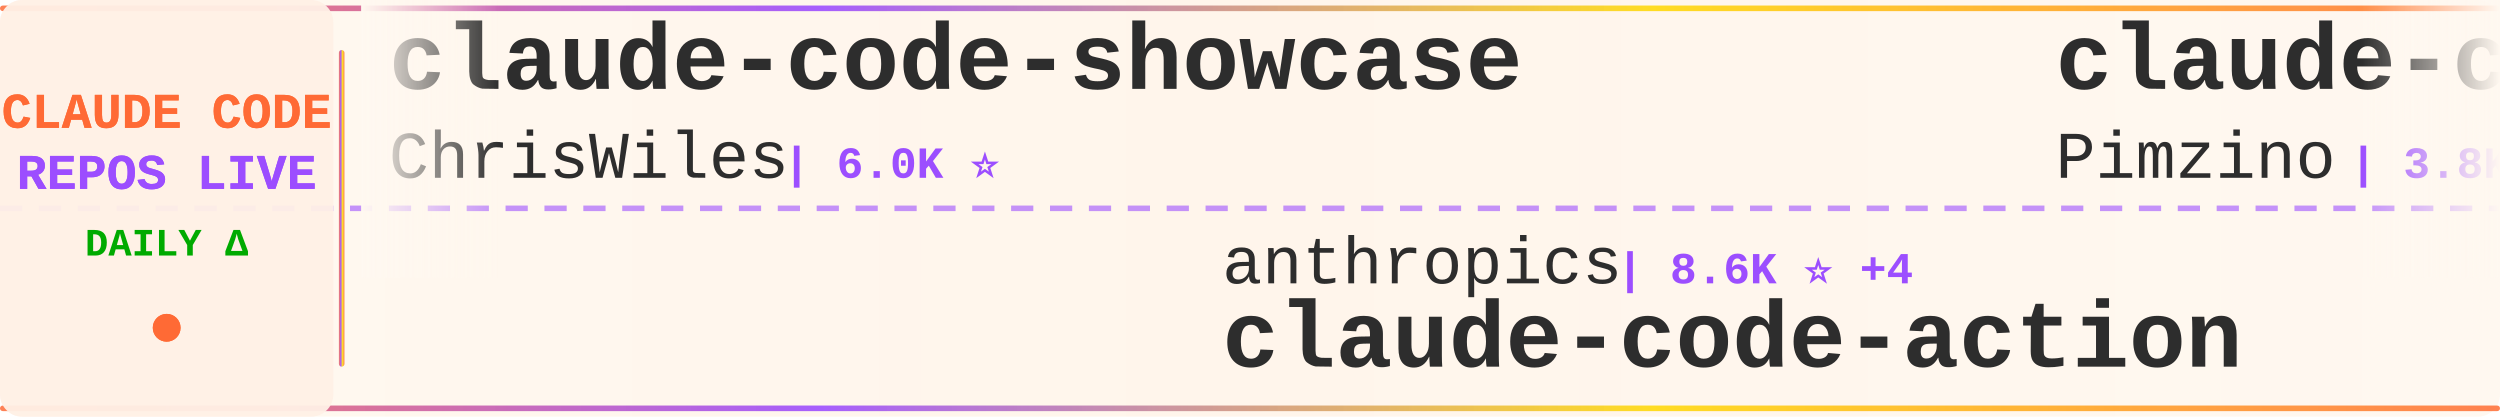
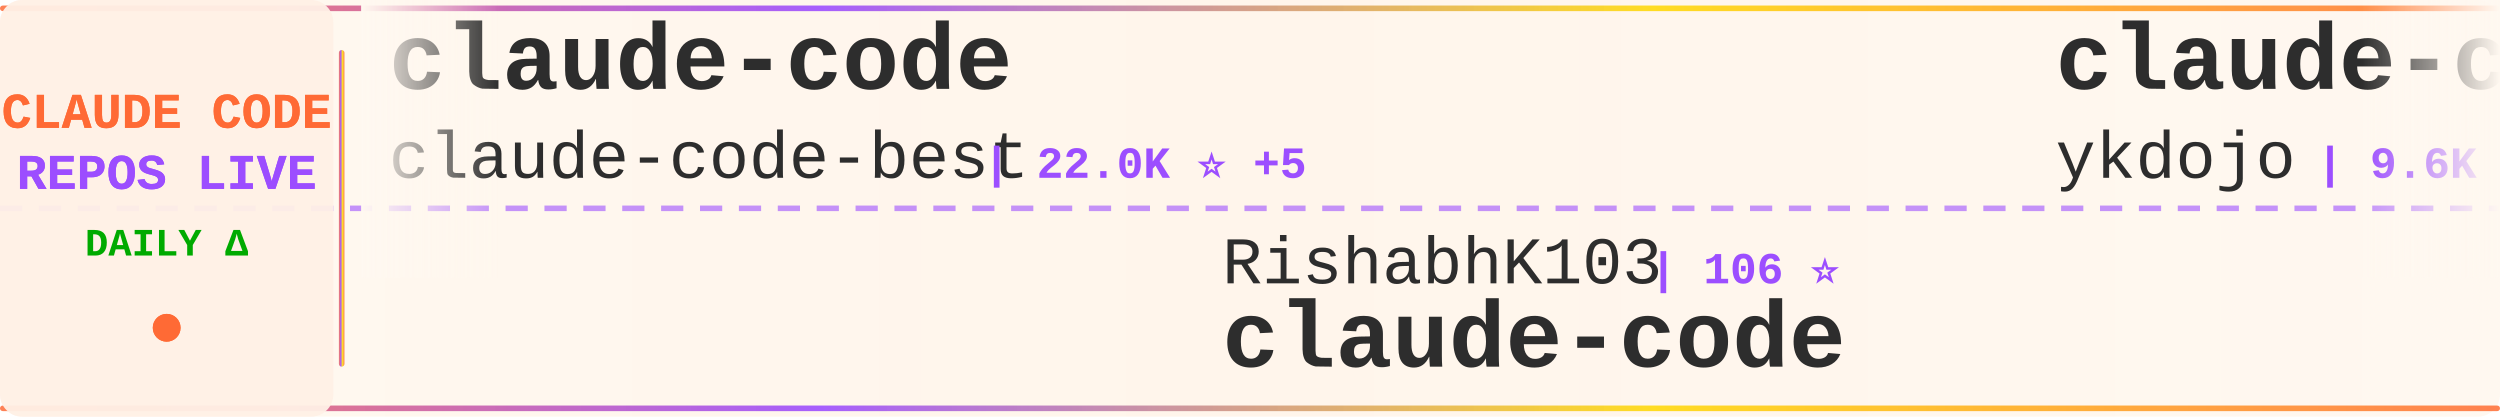
<svg xmlns="http://www.w3.org/2000/svg" width="900" height="150">
  <defs>
    <linearGradient id="tickerBg" x1="0%" y1="0%" x2="100%" y2="0%">
      <stop offset="0%" style="stop-color:#fff8f0;stop-opacity:0.98" />
      <stop offset="50%" style="stop-color:#fff5eb;stop-opacity:1" />
      <stop offset="100%" style="stop-color:#fff8f0;stop-opacity:0.98" />
    </linearGradient>
    <linearGradient id="borderGrad" x1="0%" y1="0%" x2="100%" y2="0%">
      <stop offset="0%" style="stop-color:#FF6B35;stop-opacity:0.85">
        <animate attributeName="stop-opacity" values="0.85;1;0.85" dur="2s" repeatCount="indefinite" />
      </stop>
      <stop offset="33%" style="stop-color:#9C4EFF;stop-opacity:0.9">
        <animate attributeName="stop-opacity" values="0.9;1;0.9" dur="2.2s" repeatCount="indefinite" />
      </stop>
      <stop offset="66%" style="stop-color:#FFD700;stop-opacity:0.85">
        <animate attributeName="stop-opacity" values="0.85;1;0.85" dur="1.8s" repeatCount="indefinite" />
      </stop>
      <stop offset="100%" style="stop-color:#FF6B35;stop-opacity:0.85">
        <animate attributeName="stop-opacity" values="0.85;1;0.85" dur="2s" repeatCount="indefinite" />
      </stop>
    </linearGradient>
    <filter id="textGlow">
      <feGaussianBlur stdDeviation="0.15" result="coloredBlur" />
      <feMerge>
        <feMergeNode in="coloredBlur" />
        <feMergeNode in="SourceGraphic" />
      </feMerge>
    </filter>
    <filter id="metricGlow">
      <feGaussianBlur stdDeviation="0.2" result="coloredBlur" />
      <feMerge>
        <feMergeNode in="coloredBlur" />
        <feMergeNode in="SourceGraphic" />
      </feMerge>
    </filter>
    <linearGradient id="leftFade" x1="0%" y1="0%" x2="100%" y2="0%">
      <stop offset="0%" style="stop-color:#fff8f0;stop-opacity:1" />
      <stop offset="100%" style="stop-color:#fff8f0;stop-opacity:0" />
    </linearGradient>
    <linearGradient id="rightFade" x1="0%" y1="0%" x2="100%" y2="0%">
      <stop offset="0%" style="stop-color:#fff8f0;stop-opacity:0" />
      <stop offset="100%" style="stop-color:#fff8f0;stop-opacity:1" />
    </linearGradient>
  </defs>
  <rect width="900" height="150" fill="url(#tickerBg)" rx="8" />
  <rect x="0" y="2" width="900" height="2" fill="url(#borderGrad)" rx="1" />
  <rect x="0" y="146" width="900" height="2" fill="url(#borderGrad)" rx="1" />
  <line x1="0" y1="75" x2="900" y2="75" stroke="#9C4EFF" stroke-width="2" stroke-dasharray="8 6" opacity="0.6" />
  <rect x="0" y="0" width="120" height="150" fill="#fff0e6" opacity="0.95" rx="8" />
  <text x="60" y="46" font-family="'Courier New', monospace" font-size="18" font-weight="bold" fill="#FF6B35" text-anchor="middle" filter="url(#textGlow)">
    CLAUDE CODE
  </text>
  <text x="60" y="68" font-family="'Courier New', monospace" font-size="18" font-weight="bold" fill="#9C4EFF" text-anchor="middle" filter="url(#textGlow)">
    REPOS LIVE
  </text>
  <text x="60" y="92" font-family="'Courier New', monospace" font-size="14" font-weight="bold" fill="#00aa00" text-anchor="middle">
    DAILY Δ
  </text>
  <circle cx="60" cy="118" r="5" fill="#FF6B35" filter="url(#metricGlow)">
    <animate attributeName="r" values="4;6;4" dur="1.5s" repeatCount="indefinite" />
    <animate attributeName="opacity" values="0.6;1;0.6" dur="1.5s" repeatCount="indefinite" />
  </circle>
  <rect x="122" y="18" width="2" height="114" fill="url(#borderGrad)" rx="1" />
  <clipPath id="tickerClip">
    <rect x="130" y="0" width="770" height="150" />
  </clipPath>
  <g clip-path="url(#tickerClip)">
    <g id="tickerItems">
      <animateTransform attributeName="transform" attributeType="XML" type="translate" from="0 0" to="-3000 0" dur="54s" repeatCount="indefinite" />
      <g transform="translate(0, 0)">
-         <text x="140" y="32" font-family="'Courier New', monospace" font-size="34" font-weight="bold" fill="#2d2d2d">claude-code-showcase</text>
-         <text x="140" y="64" font-family="'Courier New', monospace" font-size="24" font-weight="normal" fill="#2d2d2d" opacity="1.0">ChrisWiles</text>
-         <text x="282" y="64" font-family="'Courier New', monospace" font-size="16" font-weight="bold" fill="#9C4EFF"> | 6.0K ⭐</text>
+         <text x="140" y="32" font-family="'Courier New', monospace" font-size="34" font-weight="bold" fill="#2d2d2d">claude-code</text>
+         <text x="140" y="64" font-family="'Courier New', monospace" font-size="24" font-weight="normal" fill="#2d2d2d" opacity="1.0">claude-code-best</text>
+         <text x="354" y="64" font-family="'Courier New', monospace" font-size="16" font-weight="bold" fill="#9C4EFF"> | 22.0K ⭐ +5</text>
      </g>
      <g transform="translate(300, 0)">
-         <text x="140" y="102" font-family="'Courier New', monospace" font-size="24" font-weight="normal" fill="#2d2d2d" opacity="1.0">anthropics</text>
-         <text x="282" y="102" font-family="'Courier New', monospace" font-size="16" font-weight="bold" fill="#9C4EFF"> | 8.6K ⭐ +4</text>
-         <text x="140" y="132" font-family="'Courier New', monospace" font-size="34" font-weight="bold" fill="#2d2d2d">claude-code-action</text>
+         <text x="140" y="102" font-family="'Courier New', monospace" font-size="24" font-weight="normal" fill="#2d2d2d" opacity="1.0">RishabhK103</text>
+         <text x="294" y="102" font-family="'Courier New', monospace" font-size="16" font-weight="bold" fill="#9C4EFF"> | 106 ⭐</text>
+         <text x="140" y="132" font-family="'Courier New', monospace" font-size="34" font-weight="bold" fill="#2d2d2d">claude-code</text>
      </g>
      <g transform="translate(600, 0)">
-         <text x="140" y="32" font-family="'Courier New', monospace" font-size="34" font-weight="bold" fill="#2d2d2d">claude-code-spec-workflo...</text>
-         <text x="140" y="64" font-family="'Courier New', monospace" font-size="24" font-weight="normal" fill="#2d2d2d" opacity="1.0">Pimzino</text>
-         <text x="246" y="64" font-family="'Courier New', monospace" font-size="16" font-weight="bold" fill="#9C4EFF"> | 3.8K ⭐ +2</text>
+         <text x="140" y="32" font-family="'Courier New', monospace" font-size="34" font-weight="bold" fill="#2d2d2d">claude-code-tips</text>
+         <text x="140" y="64" font-family="'Courier New', monospace" font-size="24" font-weight="normal" fill="#2d2d2d" opacity="1.0">ykdojo</text>
+         <text x="234" y="64" font-family="'Courier New', monospace" font-size="16" font-weight="bold" fill="#9C4EFF"> | 9.6K ⭐ +4</text>
      </g>
      <g transform="translate(900, 0)">
-         <text x="140" y="102" font-family="'Courier New', monospace" font-size="24" font-weight="normal" fill="#2d2d2d" opacity="1.0">JrCx7scC</text>
-         <text x="258" y="102" font-family="'Courier New', monospace" font-size="16" font-weight="bold" fill="#9C4EFF"> | 373 ⭐</text>
-         <text x="140" y="132" font-family="'Courier New', monospace" font-size="34" font-weight="bold" fill="#2d2d2d">claude-code-source</text>
+         <text x="140" y="102" font-family="'Courier New', monospace" font-size="24" font-weight="normal" fill="#2d2d2d" opacity="1.0">jqueryscript</text>
+         <text x="306" y="102" font-family="'Courier New', monospace" font-size="16" font-weight="bold" fill="#9C4EFF"> | 494 ⭐</text>
+         <text x="140" y="132" font-family="'Courier New', monospace" font-size="34" font-weight="bold" fill="#2d2d2d">awesome-claude-code</text>
      </g>
      <g transform="translate(1200, 0)">
-         <text x="140" y="32" font-family="'Courier New', monospace" font-size="34" font-weight="bold" fill="#2d2d2d">claude-code-security-rev...</text>
-         <text x="140" y="64" font-family="'Courier New', monospace" font-size="24" font-weight="normal" fill="#2d2d2d" opacity="1.0">anthropics</text>
-         <text x="282" y="64" font-family="'Courier New', monospace" font-size="16" font-weight="bold" fill="#9C4EFF"> | 5.8K ⭐ +5</text>
+         <text x="140" y="32" font-family="'Courier New', monospace" font-size="34" font-weight="bold" fill="#2d2d2d">claude-code-from-scratch</text>
+         <text x="140" y="64" font-family="'Courier New', monospace" font-size="24" font-weight="normal" fill="#2d2d2d" opacity="1.0">Windy3f3f3f3f</text>
+         <text x="318" y="64" font-family="'Courier New', monospace" font-size="16" font-weight="bold" fill="#9C4EFF"> | 2.5K ⭐ +2</text>
      </g>
      <g transform="translate(1500, 0)">
-         <text x="140" y="102" font-family="'Courier New', monospace" font-size="24" font-weight="normal" fill="#2d2d2d" opacity="1.0">lintsinghua</text>
-         <text x="294" y="102" font-family="'Courier New', monospace" font-size="16" font-weight="bold" fill="#9C4EFF"> | 4.1K ⭐ +1</text>
-         <text x="140" y="132" font-family="'Courier New', monospace" font-size="34" font-weight="bold" fill="#2d2d2d">claude-code-book</text>
+         <text x="140" y="102" font-family="'Courier New', monospace" font-size="24" font-weight="normal" fill="#2d2d2d" opacity="1.0">pengchengneo</text>
+         <text x="306" y="102" font-family="'Courier New', monospace" font-size="16" font-weight="bold" fill="#9C4EFF"> | 1.7K ⭐</text>
+         <text x="140" y="132" font-family="'Courier New', monospace" font-size="34" font-weight="bold" fill="#2d2d2d">Claude-Code</text>
      </g>
      <g transform="translate(1800, 0)">
-         <text x="140" y="32" font-family="'Courier New', monospace" font-size="34" font-weight="bold" fill="#2d2d2d">claude-code-guide</text>
-         <text x="140" y="64" font-family="'Courier New', monospace" font-size="24" font-weight="normal" fill="#2d2d2d" opacity="1.0">zebbern</text>
-         <text x="246" y="64" font-family="'Courier New', monospace" font-size="16" font-weight="bold" fill="#9C4EFF"> | 4.5K ⭐ +2</text>
+         <text x="140" y="32" font-family="'Courier New', monospace" font-size="34" font-weight="bold" fill="#2d2d2d">claude-code-source</text>
+         <text x="140" y="64" font-family="'Courier New', monospace" font-size="24" font-weight="normal" fill="#2d2d2d" opacity="1.0">AprilNEA</text>
+         <text x="258" y="64" font-family="'Courier New', monospace" font-size="16" font-weight="bold" fill="#9C4EFF"> | 392 ⭐</text>
      </g>
      <g transform="translate(2100, 0)">
-         <text x="140" y="102" font-family="'Courier New', monospace" font-size="24" font-weight="normal" fill="#2d2d2d" opacity="1.0">musistudio</text>
-         <text x="282" y="102" font-family="'Courier New', monospace" font-size="16" font-weight="bold" fill="#9C4EFF"> | 36.5K ⭐ +8</text>
-         <text x="140" y="132" font-family="'Courier New', monospace" font-size="34" font-weight="bold" fill="#2d2d2d">claude-code-router</text>
+         <text x="140" y="102" font-family="'Courier New', monospace" font-size="24" font-weight="normal" fill="#2d2d2d" opacity="1.0">andrew-kramer-inno</text>
+         <text x="378" y="102" font-family="'Courier New', monospace" font-size="16" font-weight="bold" fill="#9C4EFF"> | 593 ⭐</text>
+         <text x="140" y="132" font-family="'Courier New', monospace" font-size="34" font-weight="bold" fill="#2d2d2d">claude-code-source-build</text>
      </g>
      <g transform="translate(2400, 0)">
-         <text x="140" y="32" font-family="'Courier New', monospace" font-size="34" font-weight="bold" fill="#2d2d2d">claude-code-from-source</text>
-         <text x="140" y="64" font-family="'Courier New', monospace" font-size="24" font-weight="normal" fill="#2d2d2d" opacity="1.0">alejandrobalderas</text>
-         <text x="366" y="64" font-family="'Courier New', monospace" font-size="16" font-weight="bold" fill="#9C4EFF"> | 2.7K ⭐ +2</text>
+         <text x="140" y="32" font-family="'Courier New', monospace" font-size="34" font-weight="bold" fill="#2d2d2d">Claude-code</text>
+         <text x="140" y="64" font-family="'Courier New', monospace" font-size="24" font-weight="normal" fill="#2d2d2d" opacity="1.0">fazxes</text>
+         <text x="234" y="64" font-family="'Courier New', monospace" font-size="16" font-weight="bold" fill="#9C4EFF"> | 231 ⭐</text>
      </g>
      <g transform="translate(2700, 0)">
-         <text x="140" y="102" font-family="'Courier New', monospace" font-size="24" font-weight="normal" fill="#2d2d2d" opacity="1.0">Piebald-AI</text>
-         <text x="282" y="102" font-family="'Courier New', monospace" font-size="16" font-weight="bold" fill="#9C4EFF"> | 12.2K ⭐ +5</text>
-         <text x="140" y="132" font-family="'Courier New', monospace" font-size="34" font-weight="bold" fill="#2d2d2d">claude-code-system-promp...</text>
+         <text x="140" y="102" font-family="'Courier New', monospace" font-size="24" font-weight="normal" fill="#2d2d2d" opacity="1.0">FlorianBruniaux</text>
+         <text x="342" y="102" font-family="'Courier New', monospace" font-size="16" font-weight="bold" fill="#9C4EFF"> | 5.7K ⭐ +8</text>
+         <text x="140" y="132" font-family="'Courier New', monospace" font-size="34" font-weight="bold" fill="#2d2d2d">claude-code-ultimate-gui...</text>
      </g>
      <g transform="translate(3000, 0)">
-         <text x="140" y="32" font-family="'Courier New', monospace" font-size="34" font-weight="bold" fill="#2d2d2d">claude-code-showcase</text>
-         <text x="140" y="64" font-family="'Courier New', monospace" font-size="24" font-weight="normal" fill="#2d2d2d" opacity="1.0">ChrisWiles</text>
-         <text x="282" y="64" font-family="'Courier New', monospace" font-size="16" font-weight="bold" fill="#9C4EFF"> | 6.0K ⭐</text>
+         <text x="140" y="32" font-family="'Courier New', monospace" font-size="34" font-weight="bold" fill="#2d2d2d">claude-code</text>
+         <text x="140" y="64" font-family="'Courier New', monospace" font-size="24" font-weight="normal" fill="#2d2d2d" opacity="1.0">claude-code-best</text>
+         <text x="354" y="64" font-family="'Courier New', monospace" font-size="16" font-weight="bold" fill="#9C4EFF"> | 22.0K ⭐ +5</text>
      </g>
      <g transform="translate(3300, 0)">
-         <text x="140" y="102" font-family="'Courier New', monospace" font-size="24" font-weight="normal" fill="#2d2d2d" opacity="1.0">anthropics</text>
-         <text x="282" y="102" font-family="'Courier New', monospace" font-size="16" font-weight="bold" fill="#9C4EFF"> | 8.6K ⭐ +4</text>
-         <text x="140" y="132" font-family="'Courier New', monospace" font-size="34" font-weight="bold" fill="#2d2d2d">claude-code-action</text>
+         <text x="140" y="102" font-family="'Courier New', monospace" font-size="24" font-weight="normal" fill="#2d2d2d" opacity="1.0">RishabhK103</text>
+         <text x="294" y="102" font-family="'Courier New', monospace" font-size="16" font-weight="bold" fill="#9C4EFF"> | 106 ⭐</text>
+         <text x="140" y="132" font-family="'Courier New', monospace" font-size="34" font-weight="bold" fill="#2d2d2d">claude-code</text>
      </g>
      <g transform="translate(3600, 0)">
-         <text x="140" y="32" font-family="'Courier New', monospace" font-size="34" font-weight="bold" fill="#2d2d2d">claude-code-spec-workflo...</text>
-         <text x="140" y="64" font-family="'Courier New', monospace" font-size="24" font-weight="normal" fill="#2d2d2d" opacity="1.0">Pimzino</text>
-         <text x="246" y="64" font-family="'Courier New', monospace" font-size="16" font-weight="bold" fill="#9C4EFF"> | 3.8K ⭐ +2</text>
+         <text x="140" y="32" font-family="'Courier New', monospace" font-size="34" font-weight="bold" fill="#2d2d2d">claude-code-tips</text>
+         <text x="140" y="64" font-family="'Courier New', monospace" font-size="24" font-weight="normal" fill="#2d2d2d" opacity="1.0">ykdojo</text>
+         <text x="234" y="64" font-family="'Courier New', monospace" font-size="16" font-weight="bold" fill="#9C4EFF"> | 9.6K ⭐ +4</text>
      </g>
      <g transform="translate(3900, 0)">
-         <text x="140" y="102" font-family="'Courier New', monospace" font-size="24" font-weight="normal" fill="#2d2d2d" opacity="1.0">JrCx7scC</text>
-         <text x="258" y="102" font-family="'Courier New', monospace" font-size="16" font-weight="bold" fill="#9C4EFF"> | 373 ⭐</text>
-         <text x="140" y="132" font-family="'Courier New', monospace" font-size="34" font-weight="bold" fill="#2d2d2d">claude-code-source</text>
+         <text x="140" y="102" font-family="'Courier New', monospace" font-size="24" font-weight="normal" fill="#2d2d2d" opacity="1.0">jqueryscript</text>
+         <text x="306" y="102" font-family="'Courier New', monospace" font-size="16" font-weight="bold" fill="#9C4EFF"> | 494 ⭐</text>
+         <text x="140" y="132" font-family="'Courier New', monospace" font-size="34" font-weight="bold" fill="#2d2d2d">awesome-claude-code</text>
      </g>
    </g>
  </g>
  <rect x="130" y="0" width="50" height="100" fill="url(#leftFade)" />
  <rect x="850" y="0" width="50" height="100" fill="url(#rightFade)" />
</svg>
